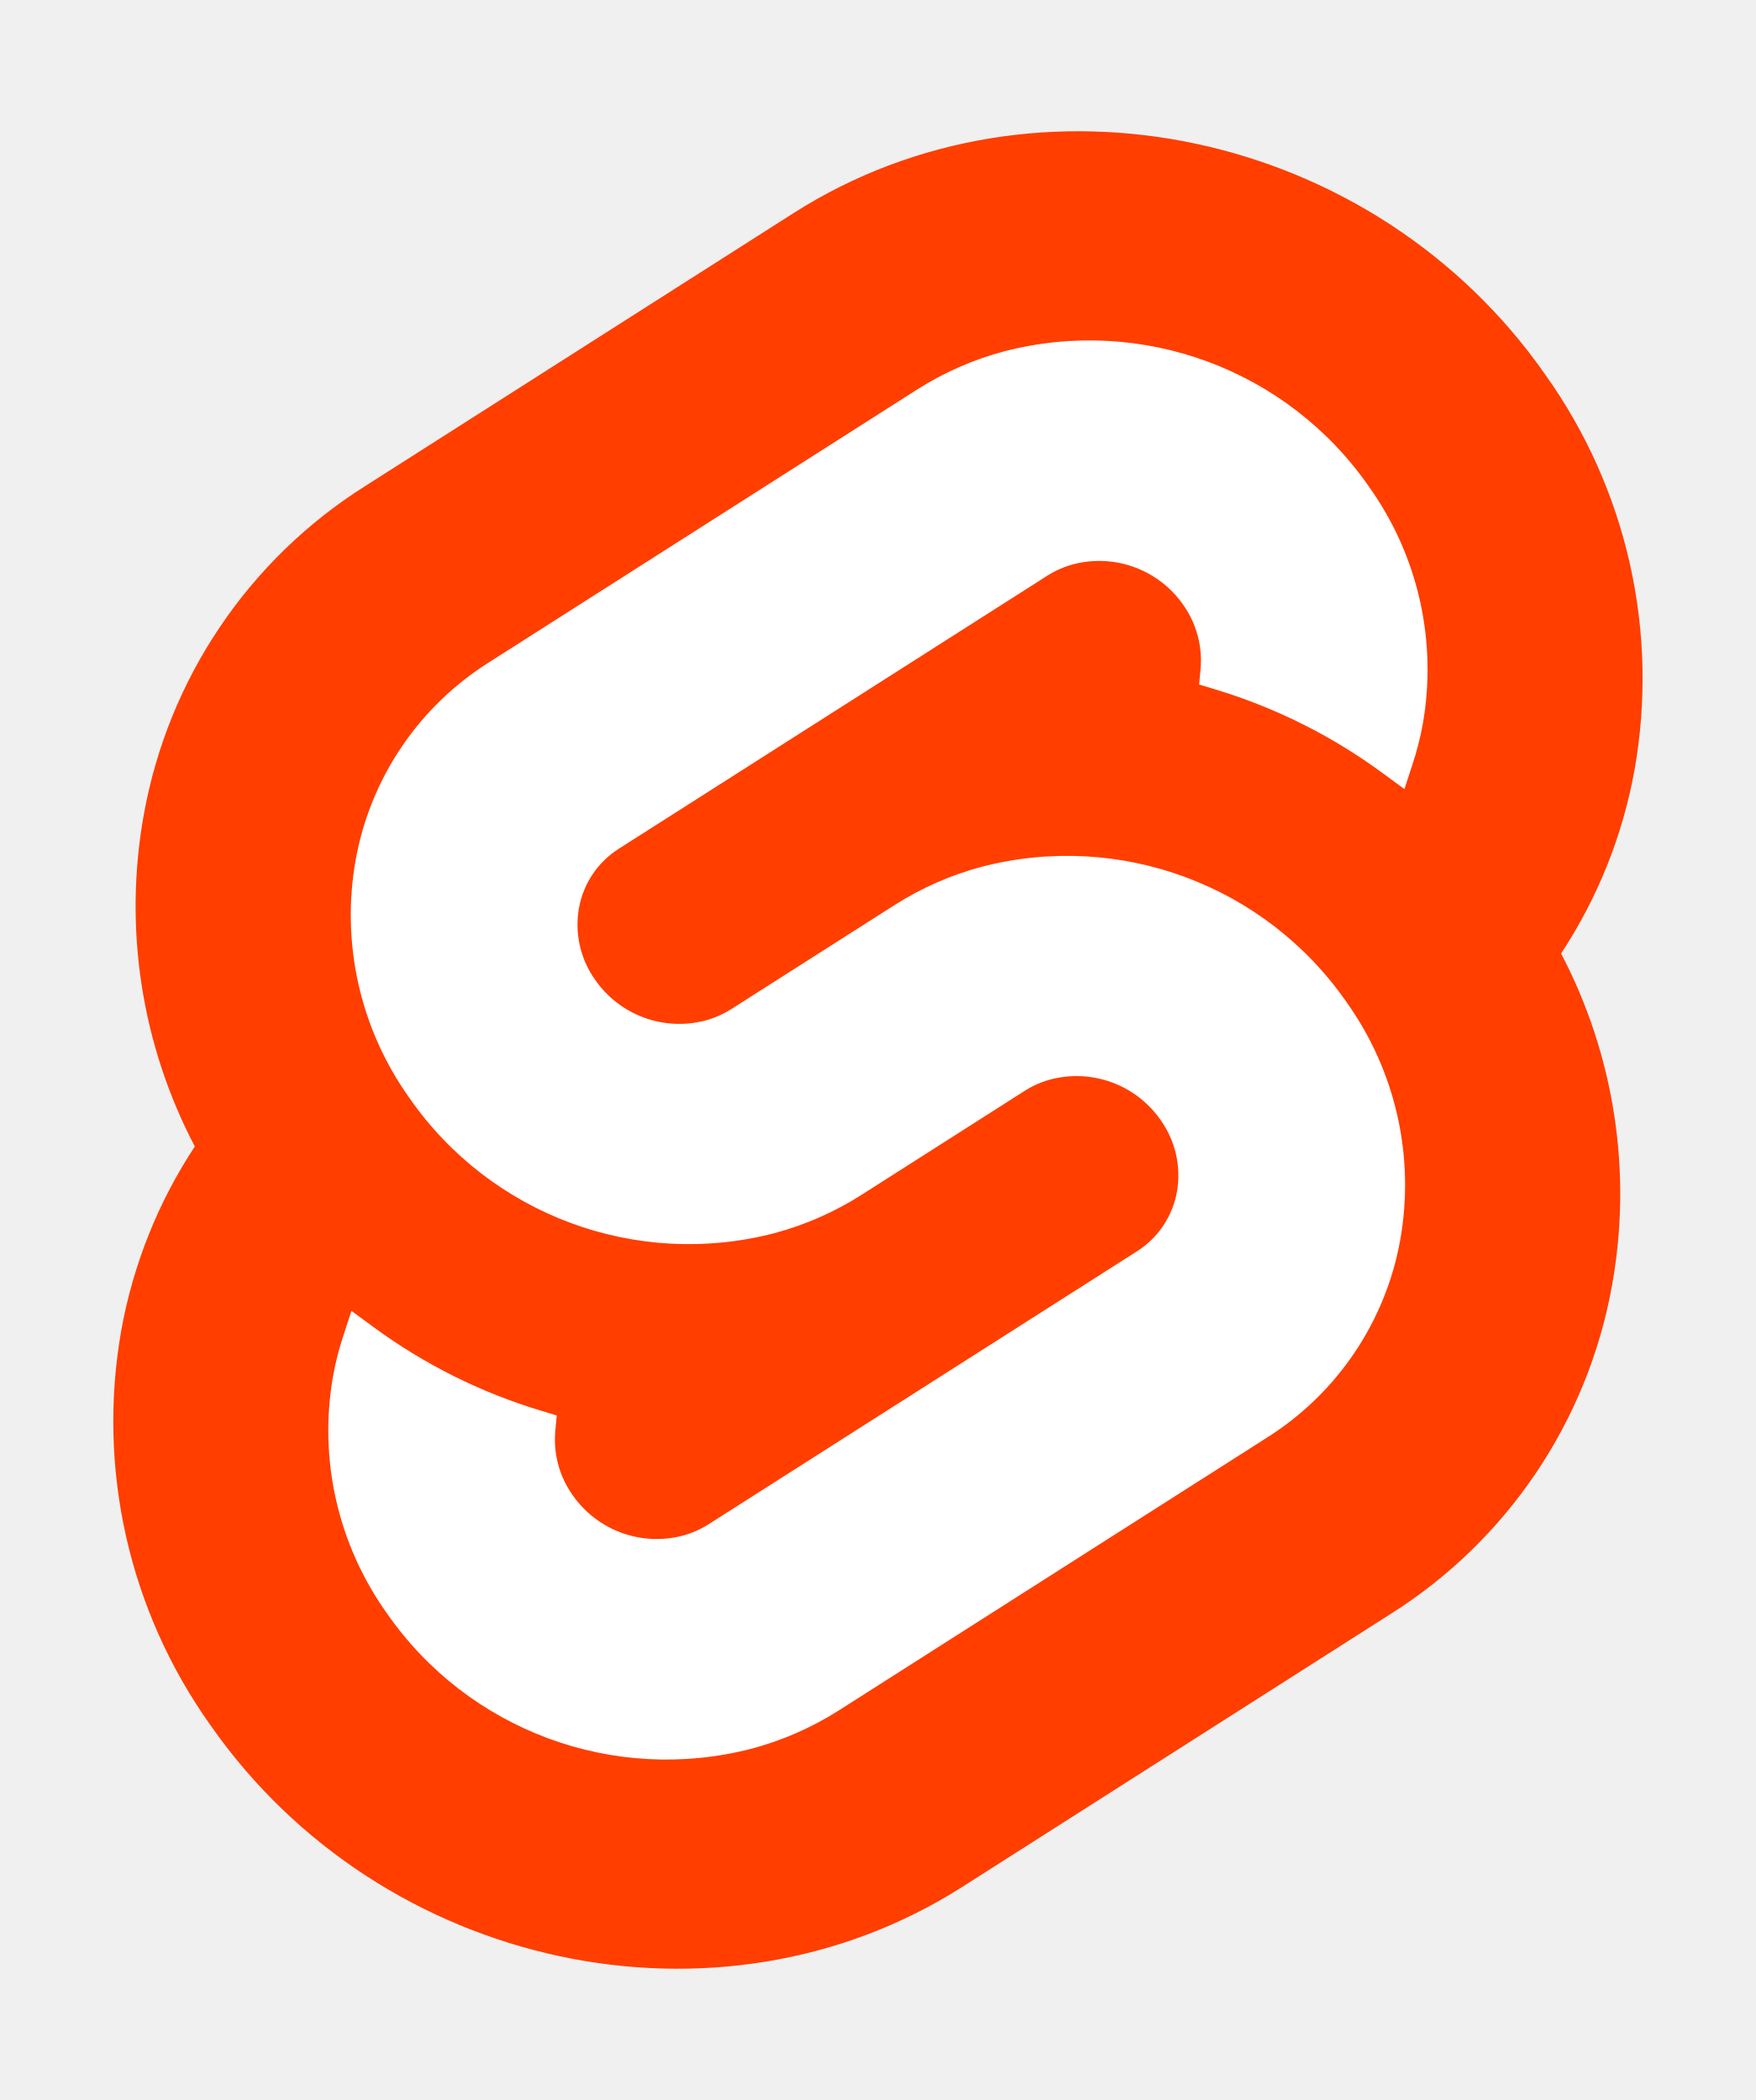
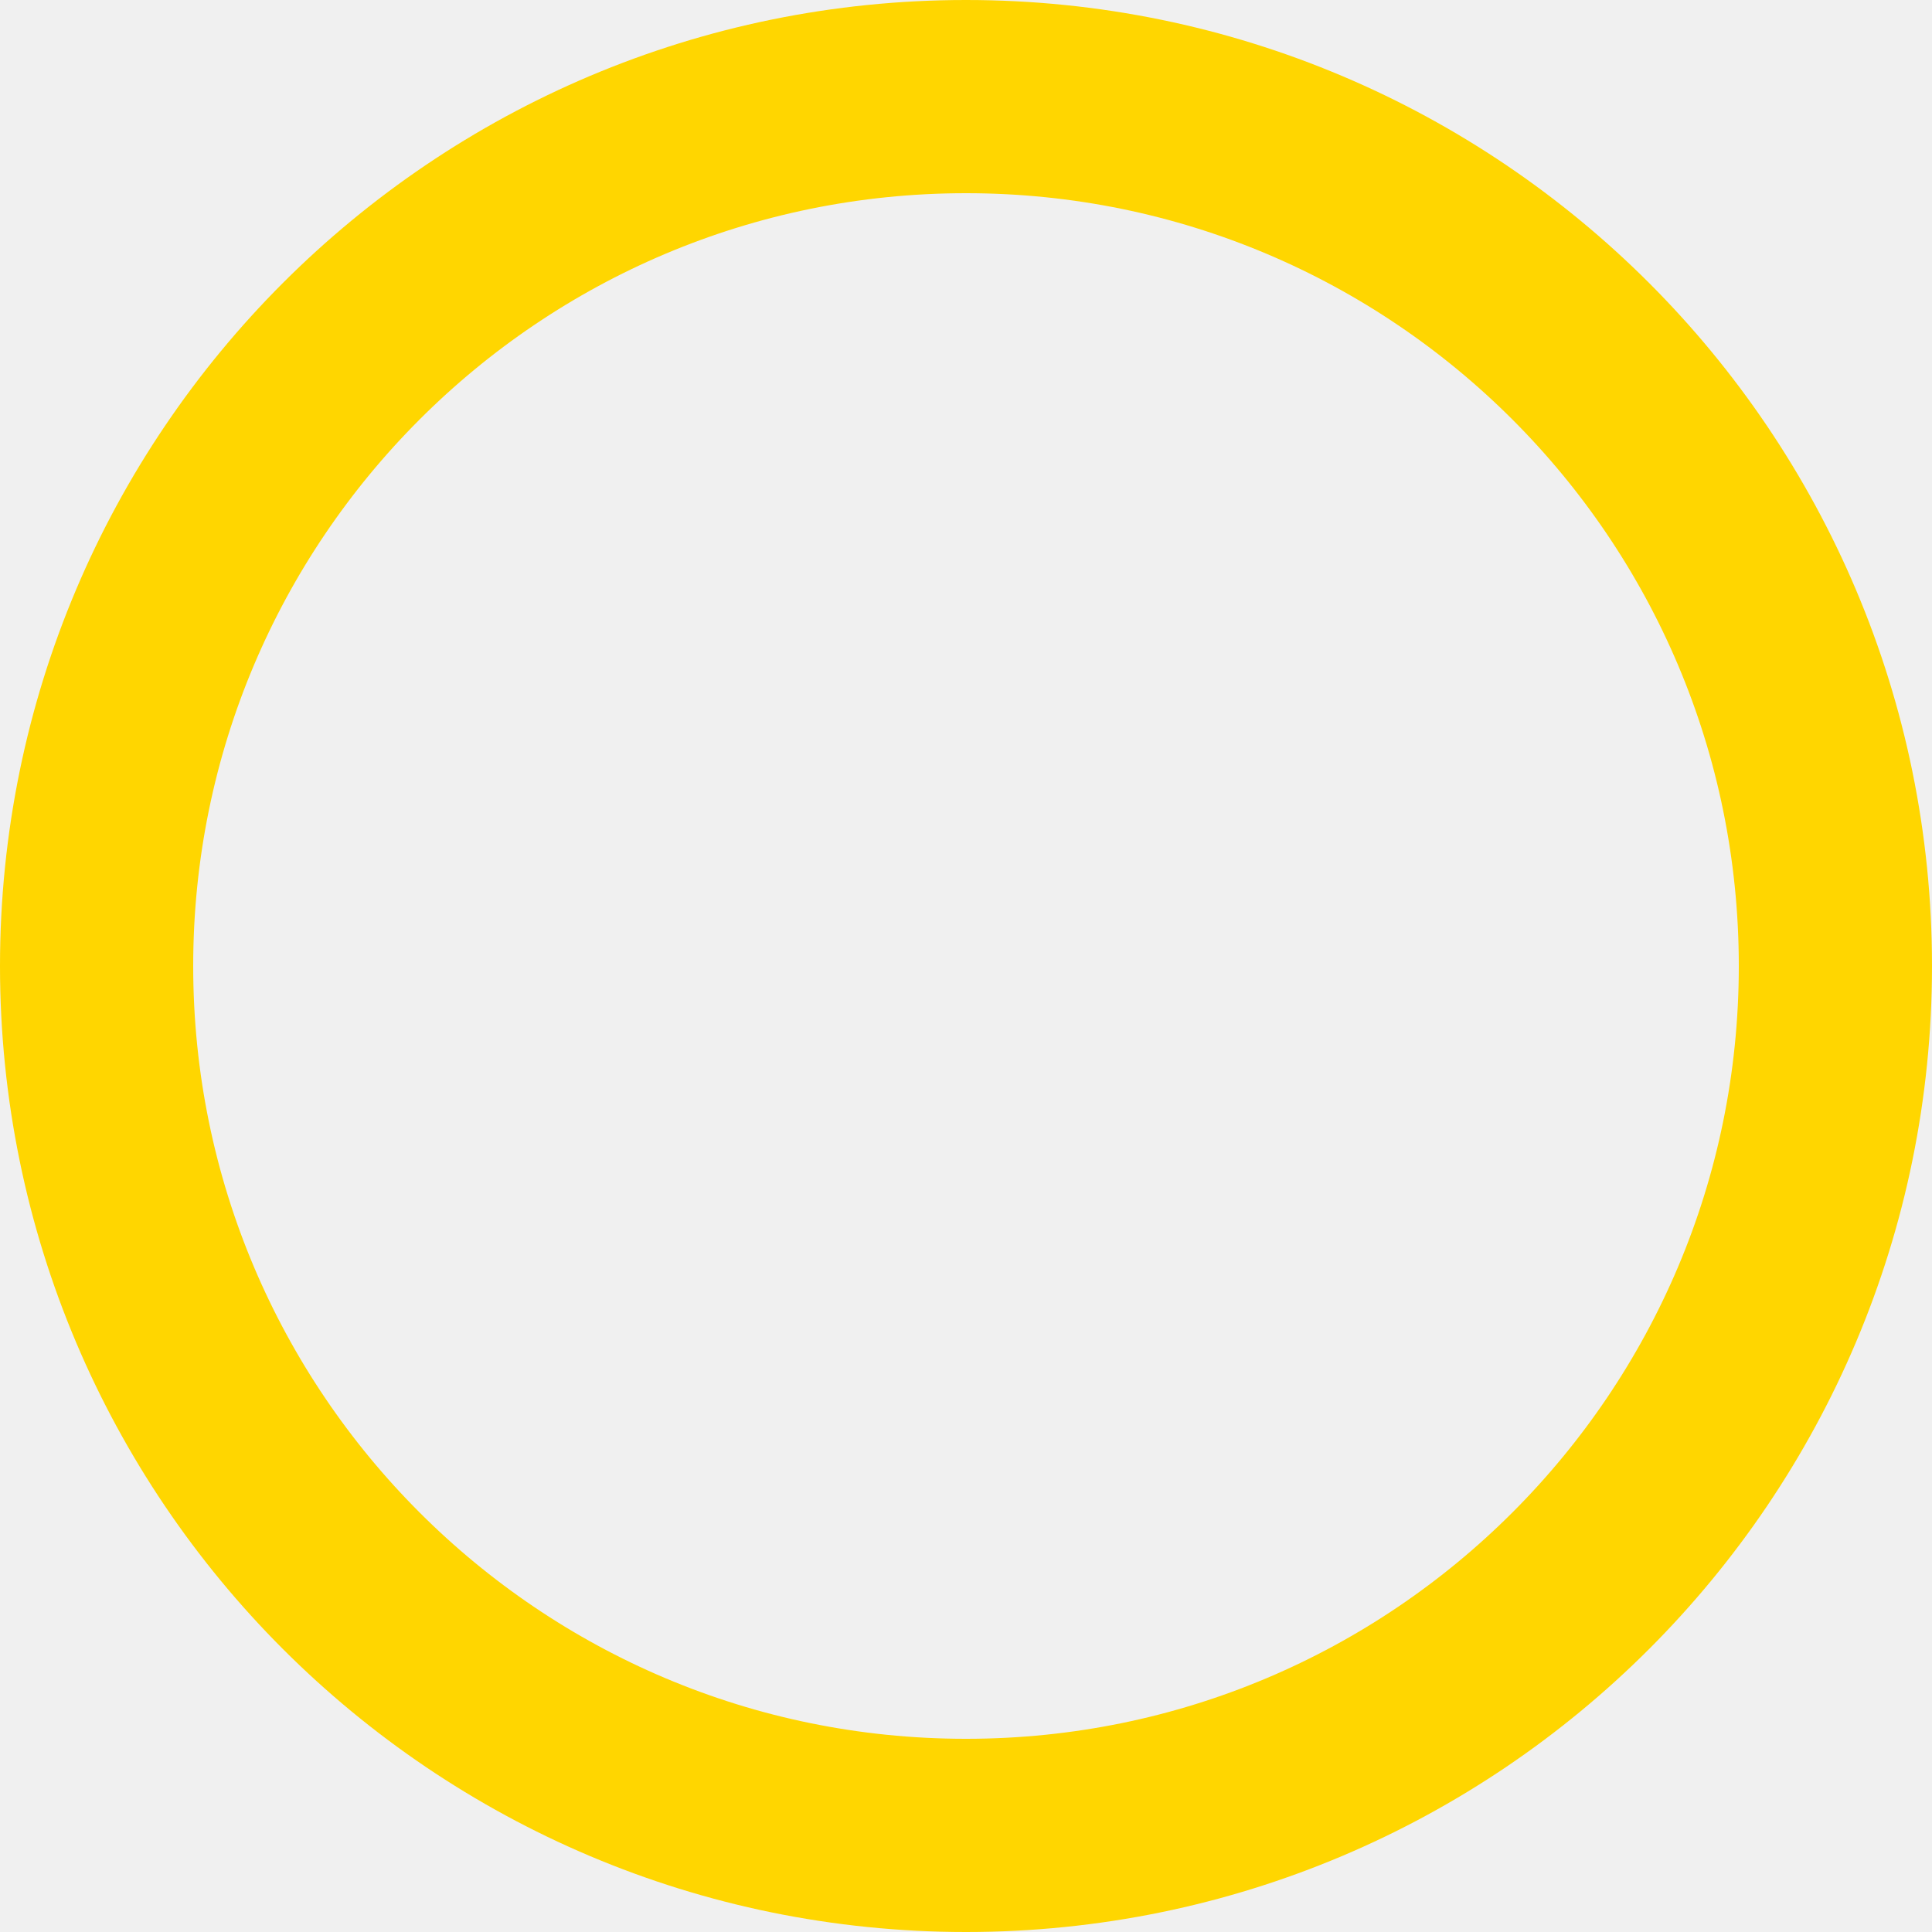
- <svg xmlns="http://www.w3.org/2000/svg" width="107" height="128" viewBox="0 0 107 128">
-   <path d="M94.157 22.819c-10.4-14.885-30.94-19.297-45.792-9.835L22.282 29.608A29.92 29.92 0 0 0 8.764 49.65a31.5 31.5 0 0 0 3.108 20.231 30 30 0 0 0-4.477 11.183 31.9 31.9 0 0 0 5.448 24.116c10.402 14.887 30.942 19.297 45.791 9.835l26.083-16.624A29.92 29.92 0 0 0 98.235 78.35a31.53 31.53 0 0 0-3.105-20.232 30 30 0 0 0 4.474-11.182 31.88 31.88 0 0 0-5.447-24.116" style="fill:#ff3e00" />
-   <path d="M45.817 106.582a20.72 20.72 0 0 1-22.237-8.243 19.17 19.17 0 0 1-3.277-14.503 18 18 0 0 1 .624-2.435l.49-1.498 1.337.981a33.6 33.6 0 0 0 10.203 5.098l.97.294-.09.968a5.85 5.85 0 0 0 1.052 3.878 6.24 6.24 0 0 0 6.695 2.485 5.8 5.8 0 0 0 1.603-.704L69.27 76.28a5.43 5.43 0 0 0 2.45-3.631 5.8 5.8 0 0 0-.987-4.371 6.24 6.24 0 0 0-6.698-2.487 5.7 5.7 0 0 0-1.6.704l-9.953 6.345a19 19 0 0 1-5.296 2.326 20.72 20.72 0 0 1-22.237-8.243 19.17 19.17 0 0 1-3.277-14.502 17.99 17.99 0 0 1 8.13-12.052l26.081-16.623a19 19 0 0 1 5.3-2.329 20.72 20.72 0 0 1 22.237 8.243 19.17 19.17 0 0 1 3.277 14.503 18 18 0 0 1-.624 2.435l-.49 1.498-1.337-.98a33.6 33.6 0 0 0-10.203-5.1l-.97-.294.09-.968a5.86 5.86 0 0 0-1.052-3.878 6.24 6.24 0 0 0-6.696-2.485 5.8 5.8 0 0 0-1.602.704L37.73 51.72a5.42 5.42 0 0 0-2.449 3.63 5.79 5.79 0 0 0 .986 4.372 6.24 6.24 0 0 0 6.698 2.486 5.8 5.8 0 0 0 1.602-.704l9.952-6.342a19 19 0 0 1 5.295-2.328 20.72 20.72 0 0 1 22.237 8.242 19.17 19.17 0 0 1 3.277 14.503 18 18 0 0 1-8.13 12.053l-26.081 16.622a19 19 0 0 1-5.3 2.328" style="fill:#fff" />
+ <svg xmlns="http://www.w3.org/2000/svg" viewBox="0 0 100 100">
+   <circle cx="50" cy="50" r="45" fill="none" stroke="#ffd600" stroke-width="10" />
</svg>
